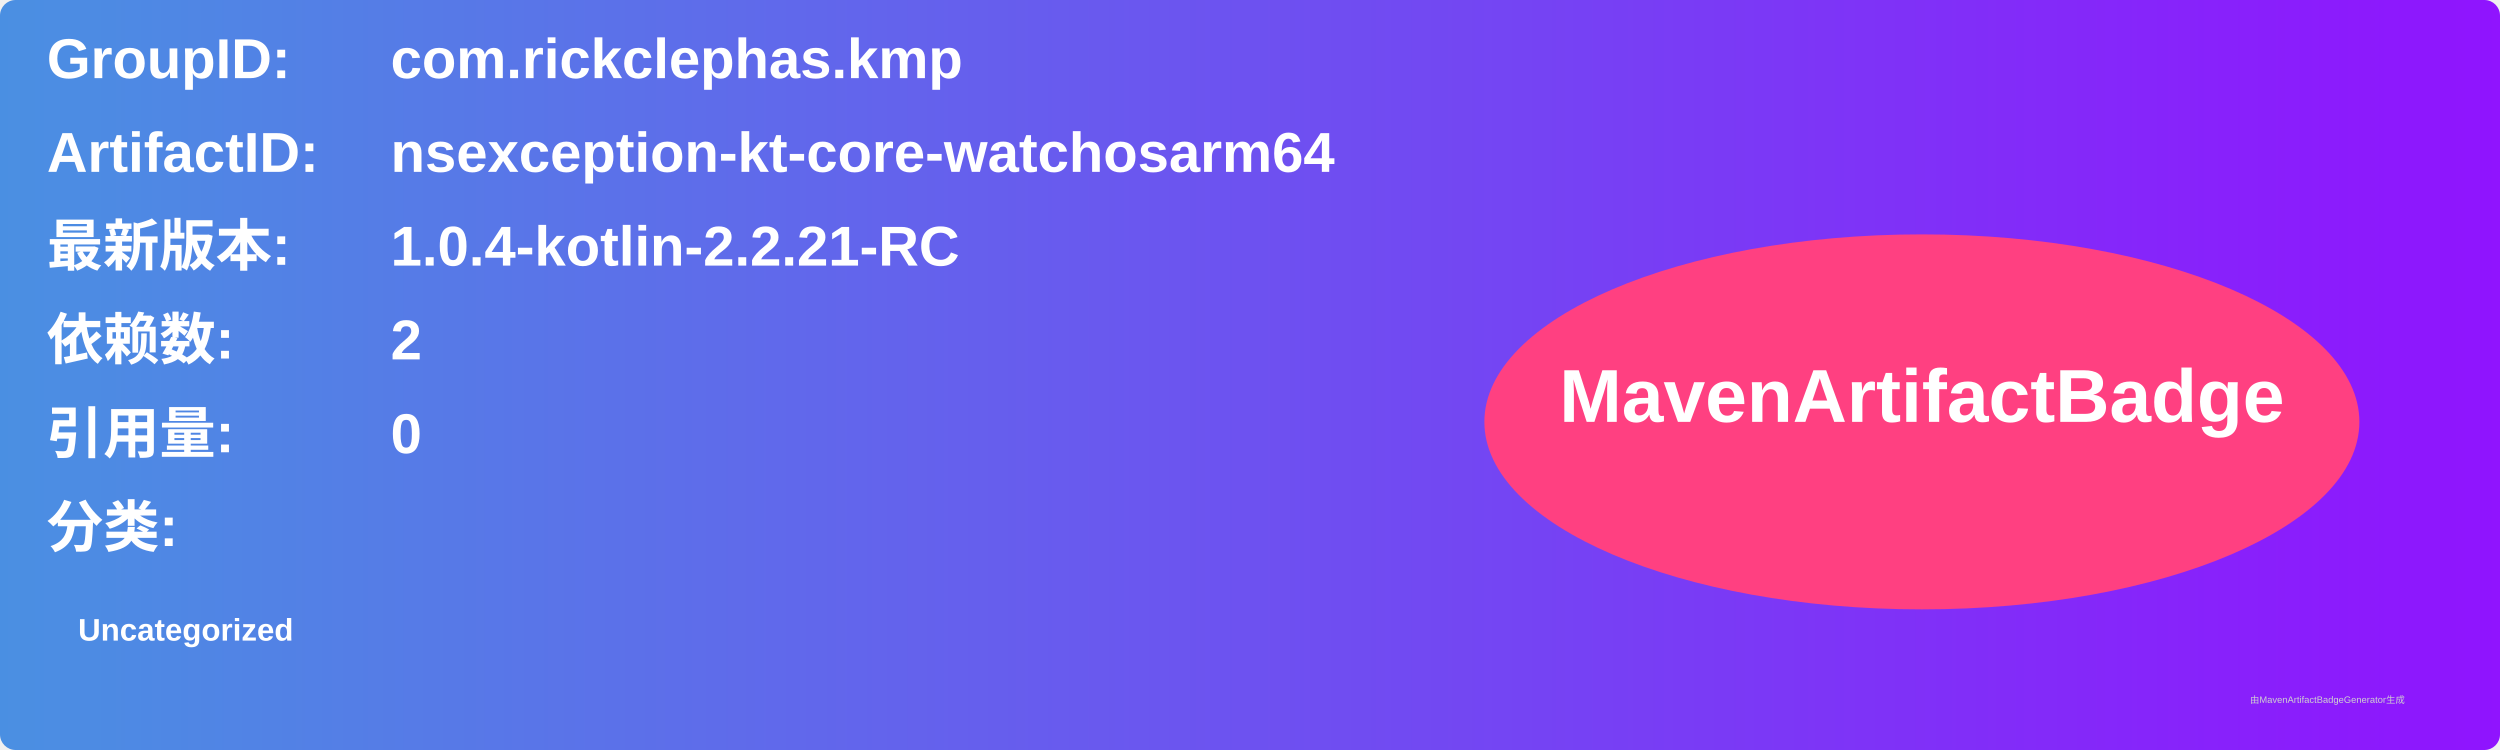
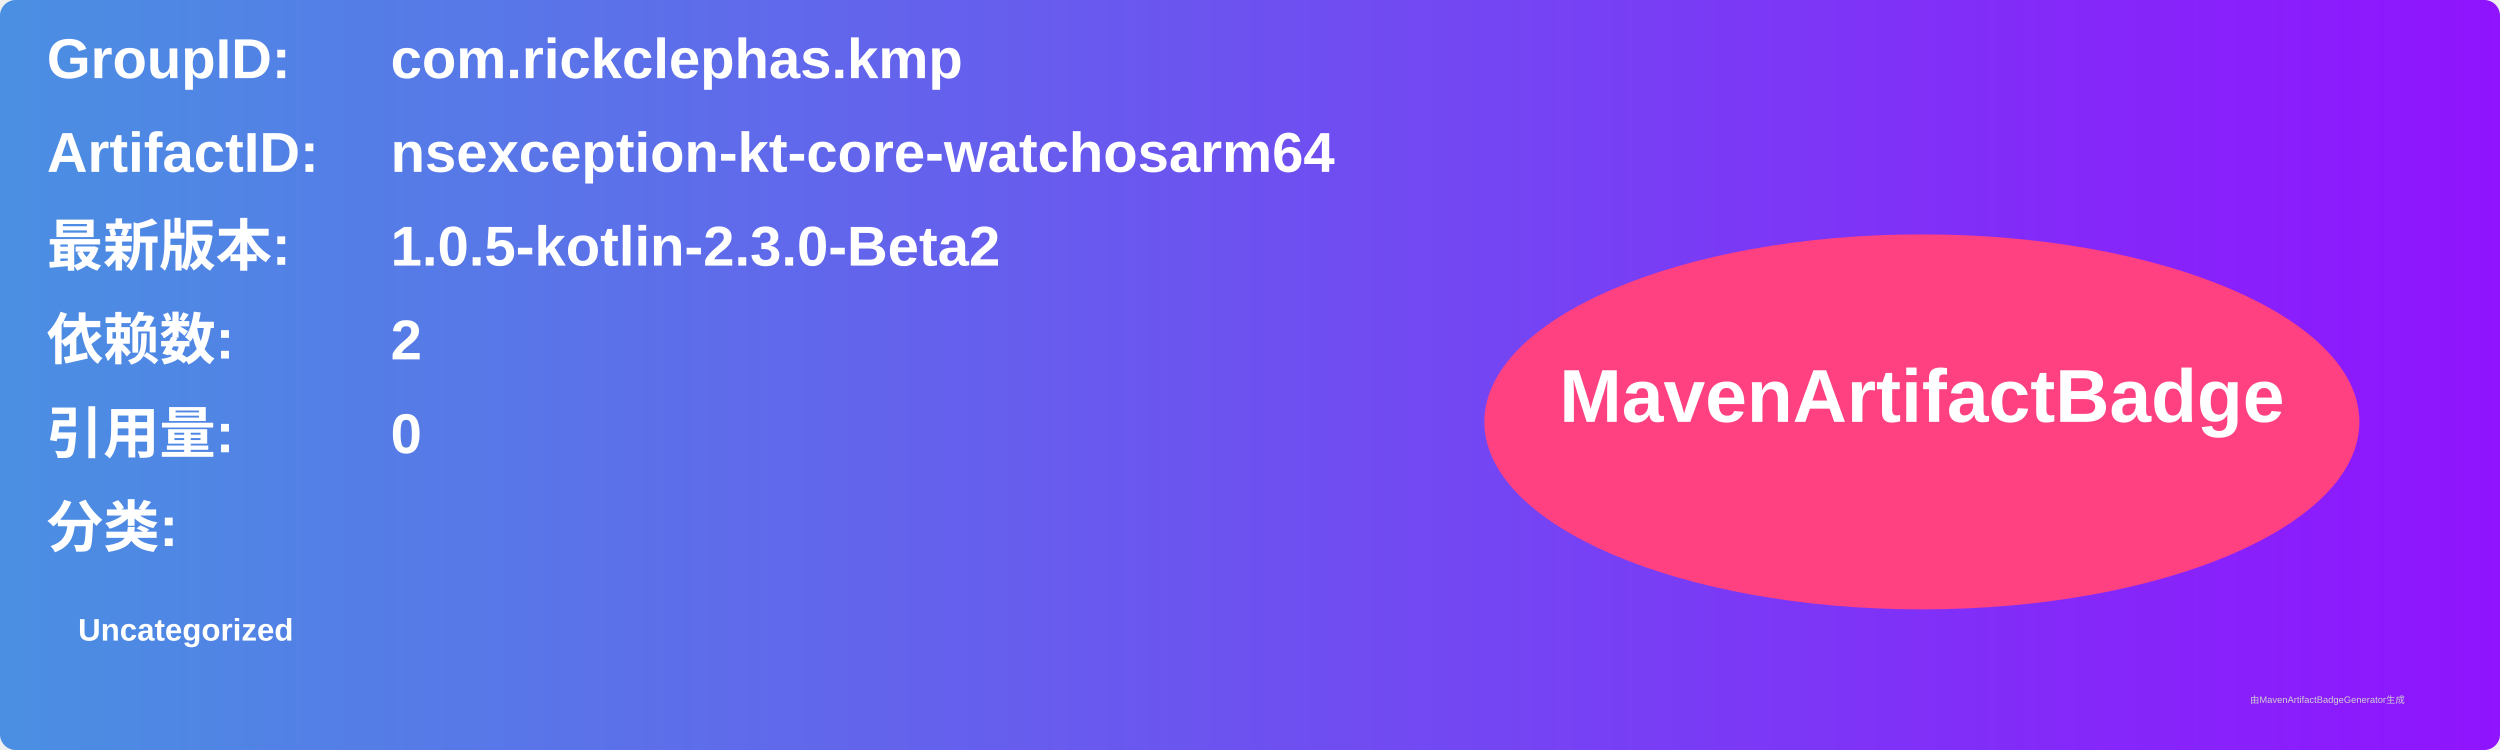
<svg xmlns="http://www.w3.org/2000/svg" width="800" height="240" viewBox="0 0 800 240">
  <linearGradient id="grad" x1="0%" y1="0%" x2="100%" y2="0%">
    <stop offset="0%" stop-color="#4a90e2" />
    <stop offset="100%" stop-color="#9013fe" />
  </linearGradient>
  <rect width="100%" height="100%" rx="5" ry="5" fill="url(#grad)" />
  <g transform="translate(15, 15)">
    <text x="0" y="10" font-family="Arial" font-size="18" fill="white" font-weight="bold" width="260">GroupID:</text>
    <text x="110" y="10" font-family="Arial" font-size="18" fill="white" font-weight="bold" width="460">com.rickclephas.kmp</text>
    <text x="0" y="40" font-family="Arial" font-size="18" fill="white" font-weight="bold" width="260">ArtifactID:</text>
    <text x="110" y="40" font-family="Arial" font-size="18" fill="white" font-weight="bold" width="460">nsexception-kt-core-watchosarm64</text>
    <text x="0" y="70" font-family="Arial" font-size="18" fill="white" font-weight="bold">最新版本:</text>
    <text x="110" y="70" font-family="Arial" font-size="18" fill="white" font-weight="bold">
-       <tspan font-weight="bold">1.0.4-kotlin-2.2.21-RC</tspan>
+       <tspan font-weight="bold">1.0.5-kotlin-2.3.0-Beta2</tspan>
    </text>
    <text x="0" y="100" font-family="Arial" font-size="18" fill="white" font-weight="bold">依赖数: </text>
    <text x="110" y="100" font-family="Arial" font-size="18" fill="white">
      <tspan font-weight="bold">2</tspan>
    </text>
    <text x="0" y="130" font-family="Arial" font-size="18" fill="white" font-weight="bold">引用量: </text>
    <text x="110" y="130" font-family="Arial" font-size="18" fill="white">
      <tspan font-weight="bold">0</tspan>
    </text>
    <text x="0" y="160" font-family="Arial" font-size="18" fill="white" font-weight="bold">分类:</text>
    <text x="10" y="190" font-family="Arial" font-size="10" fill="white">
      <tspan font-weight="bold">Uncategorized</tspan>
    </text>
    <ellipse cx="600" cy="120" rx="140" ry="60" fill="#ff4081" />
    <text x="600" y="120" text-anchor="middle" font-family="Arial" font-size="24" fill="white" font-weight="bold">MavenArtifactBadge</text>
  </g>
  <text x="720" y="225" font-family="Arial" font-size="3" fill="#d0d0d0">由MavenArtifactBadgeGenerator生成</text>
</svg>
